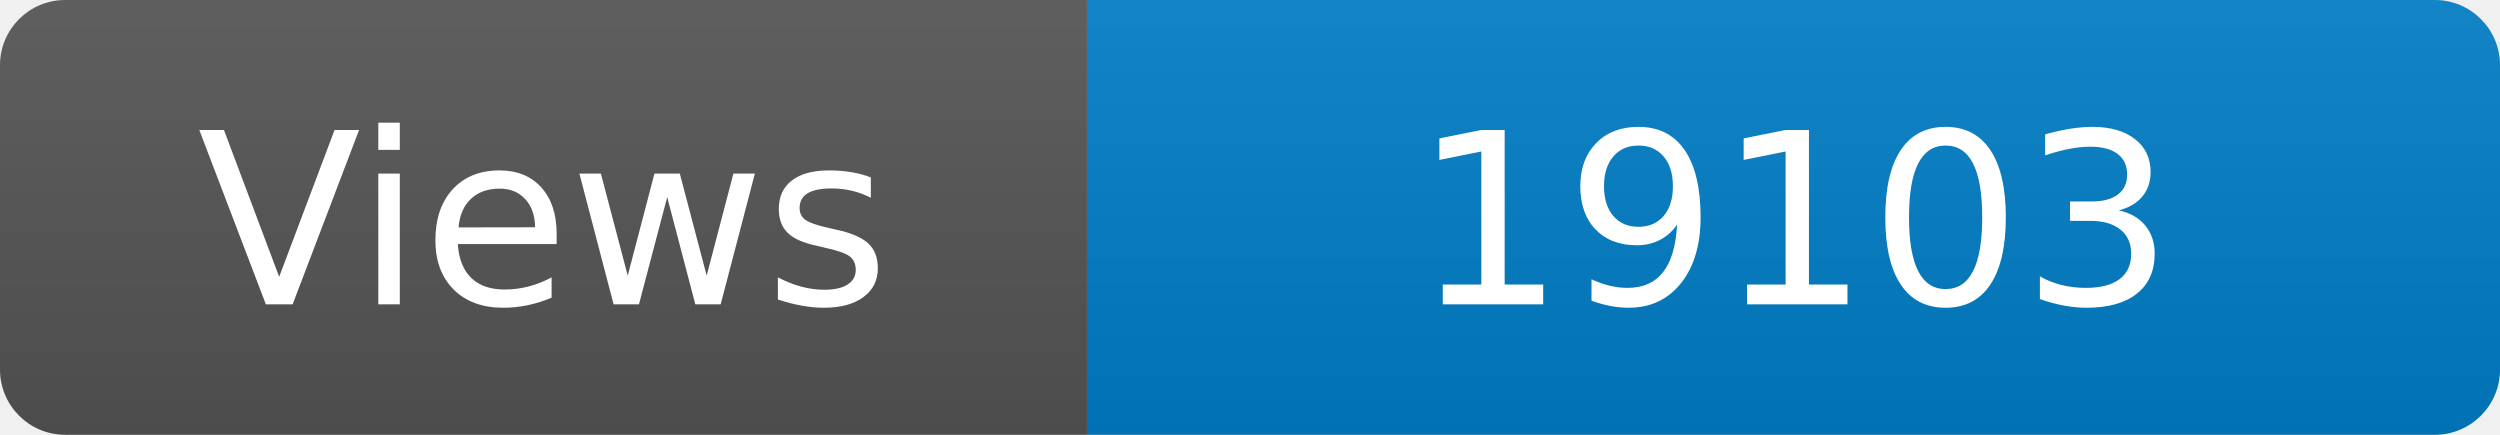
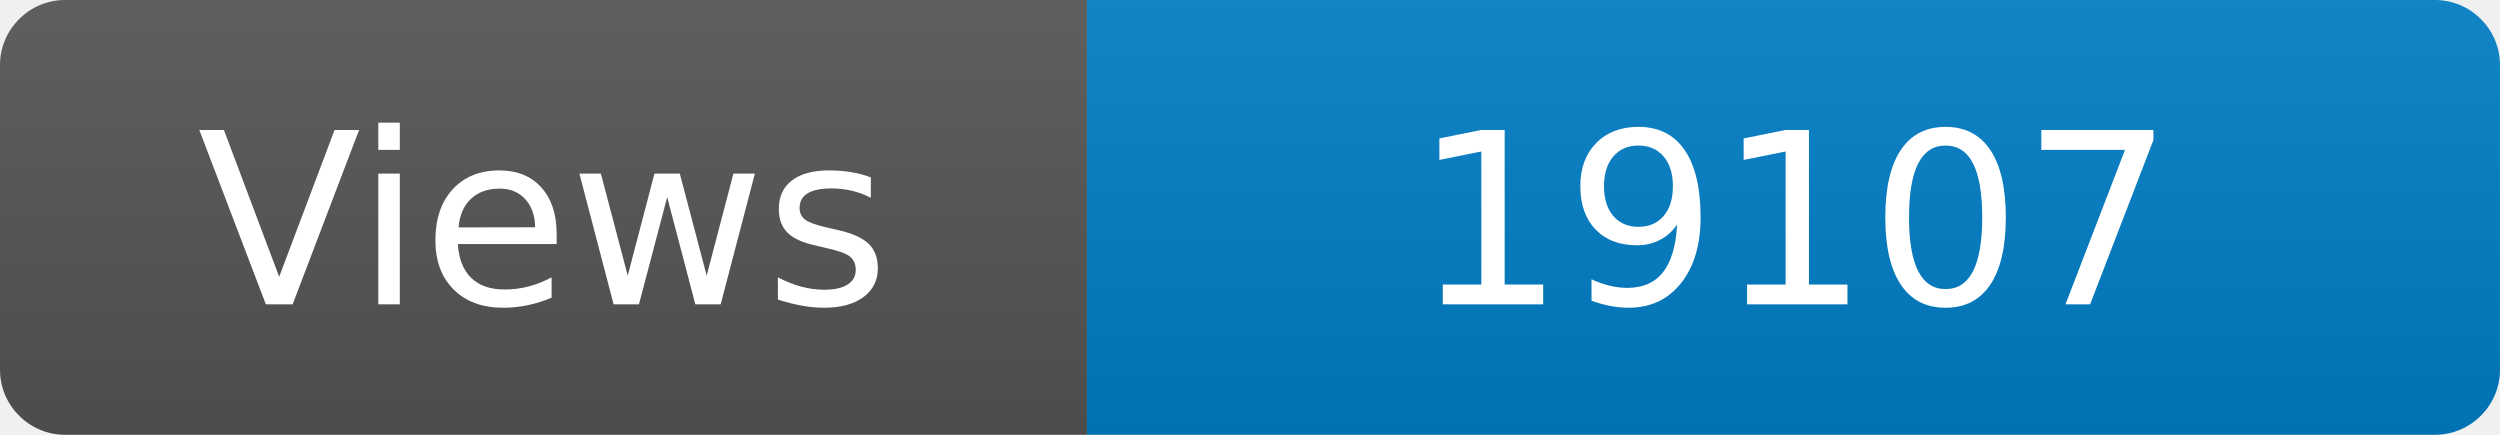
<svg xmlns="http://www.w3.org/2000/svg" width="115" height="20" role="img" aria-label="Maintained?: yes">
  <linearGradient id="s" x2="0" y2="100%">
    <stop offset="0" stop-color="#bbb" stop-opacity=".1" />
    <stop offset="1" stop-opacity=".1" />
  </linearGradient>
  <clipPath id="r">
    <rect width="115" height="20" rx="3" fill="#fff" />
  </clipPath>
  <g clip-path="url(#r)">
    <rect width="50" height="20" fill="#555" />
    <rect x="50" width="160" height="20" fill="#007ec6" />
    <rect width="115" height="20" fill="url(#s)" />
  </g>
  <g fill="#fff" text-anchor="middle" font-family="Verdana,Geneva,DejaVu Sans,sans-serif" font-size="110">
    <text x="250" y="140" transform="scale(.1)" fill="#fff">Views</text>
-     <text x="825" y="140" transform="scale(.1)" fill="#fff">19103</text>
+     <text x="825" y="140" transform="scale(.1)" fill="#fff">19107</text>
  </g>
</svg>
